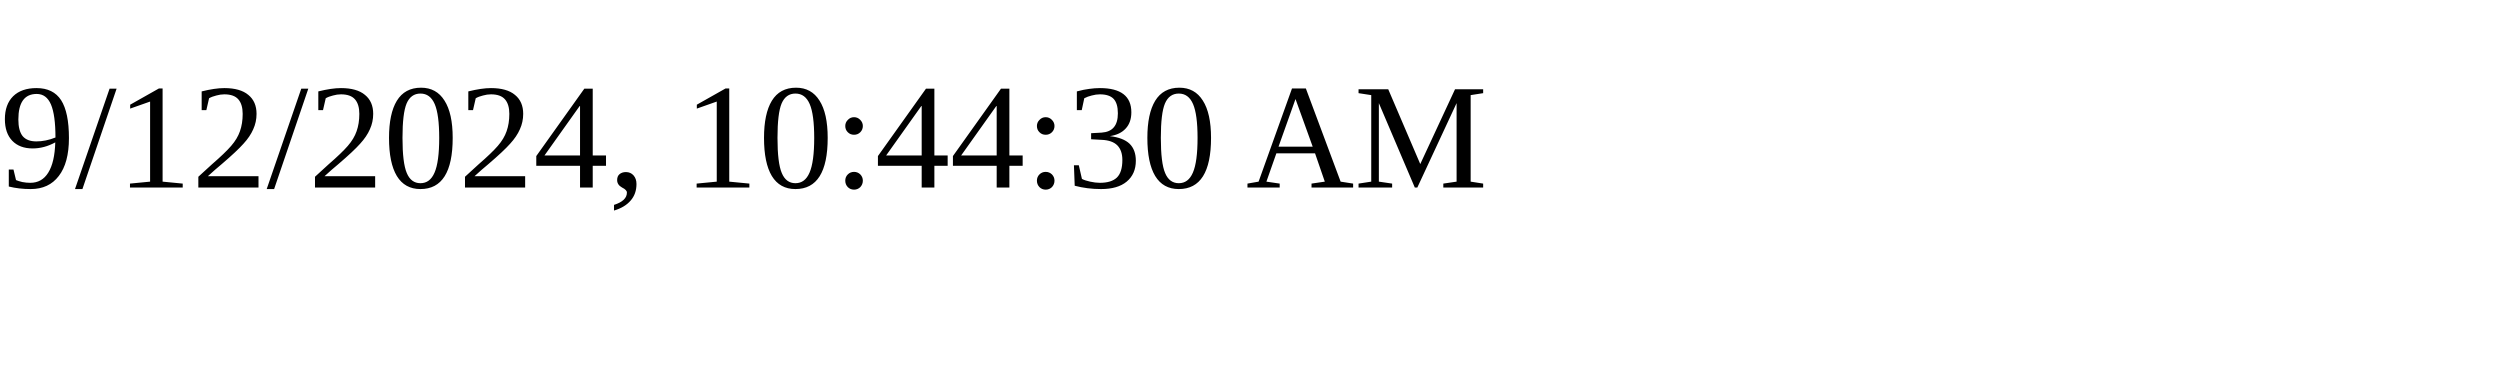
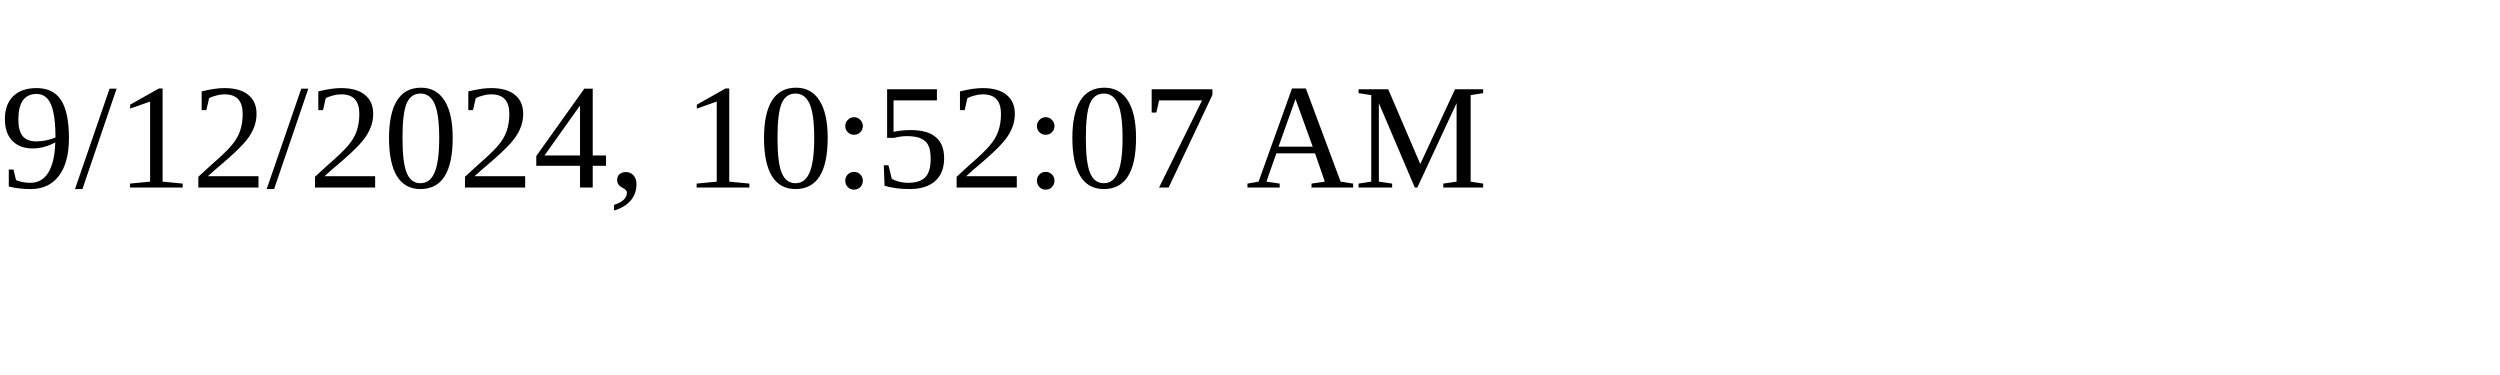
<svg xmlns="http://www.w3.org/2000/svg" height="30" width="200">
-   <text x="0" y="15">9/12/2024, 10:44:30 AM</text>
+   <text x="0" y="15">9/12/2024, 10:52:07 AM</text>
</svg>
